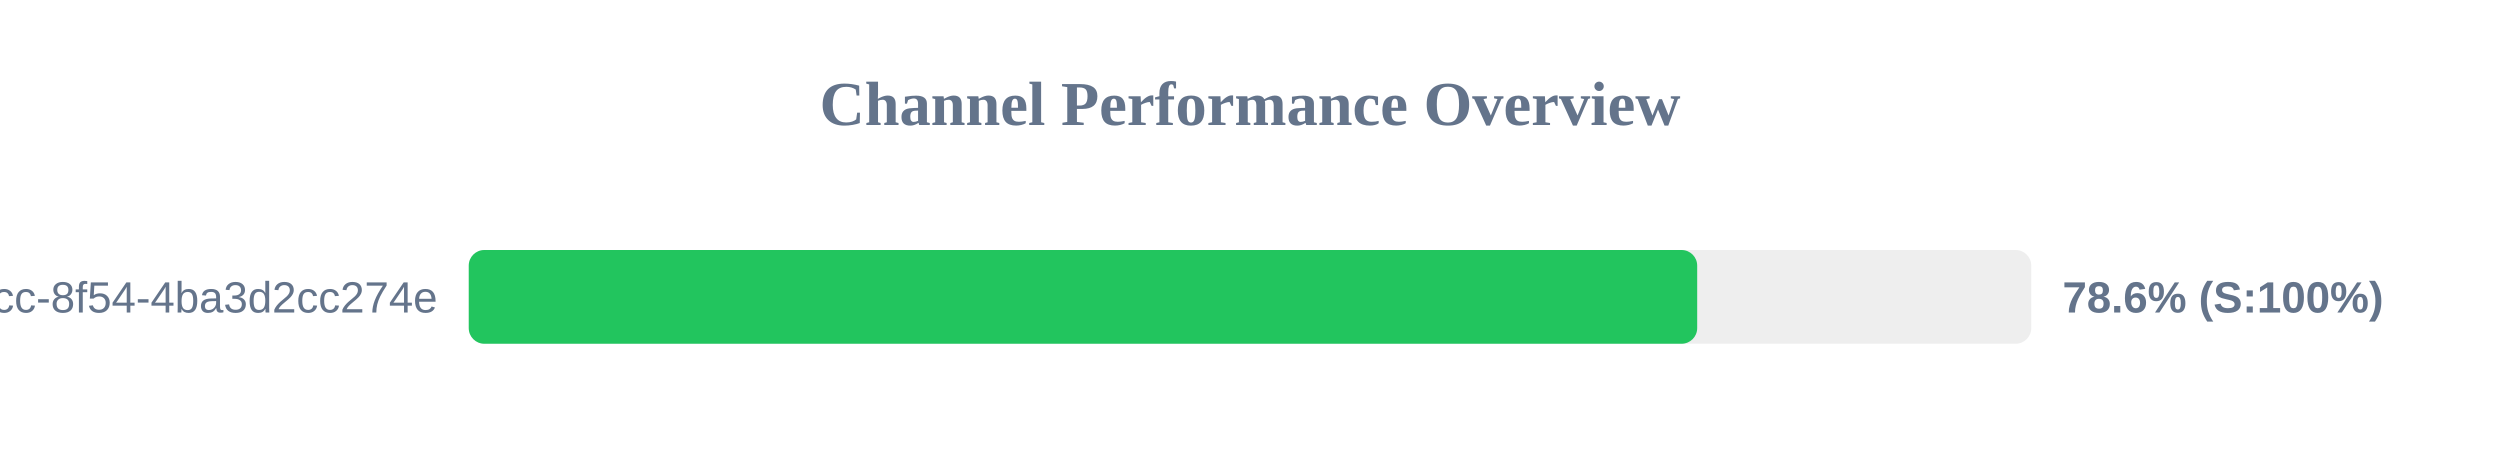
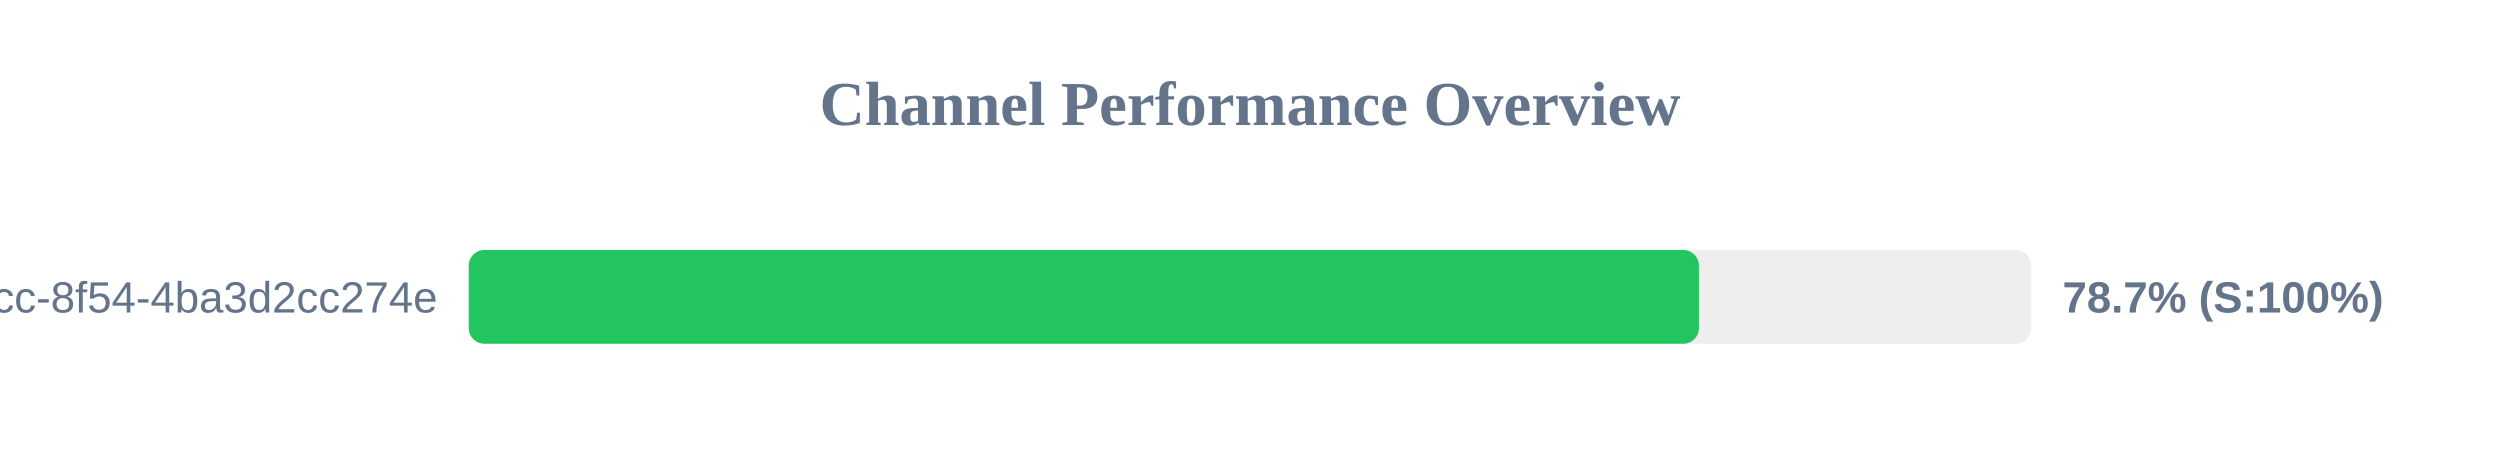
<svg xmlns="http://www.w3.org/2000/svg" width="800" height="150" version="1.1">
  <style>
        .row { font: 14px Arial; fill: #64748b; }
        .score { font: bold 14px Arial; fill: #64748b; }
    </style>
  <text x="400" y="40" text-anchor="middle" font-size="20px" font-weight="bold" fill="#64748b">Channel Performance Overview</text>
  <rect x="150" y="80" width="500" height="30" fill="#eee" rx="5" />
-   <rect x="150" y="80" width="393.1" height="30" fill="#22c55e" rx="5" />
+   <rect x="150" y="80" width="393.65" height="30" fill="#22c55e" rx="5" />
  <text x="140" y="100" text-anchor="end" class="row">?uuid=45cc0b3a-0adb-4dcc-8f54-4ba3d2cc274e</text>
-   <text x="660" y="100" text-anchor="start" class="score">78.6% (S:100%)</text>
+   <text x="660" y="100" text-anchor="start" class="score">78.7% (S:100%)</text>
</svg>
